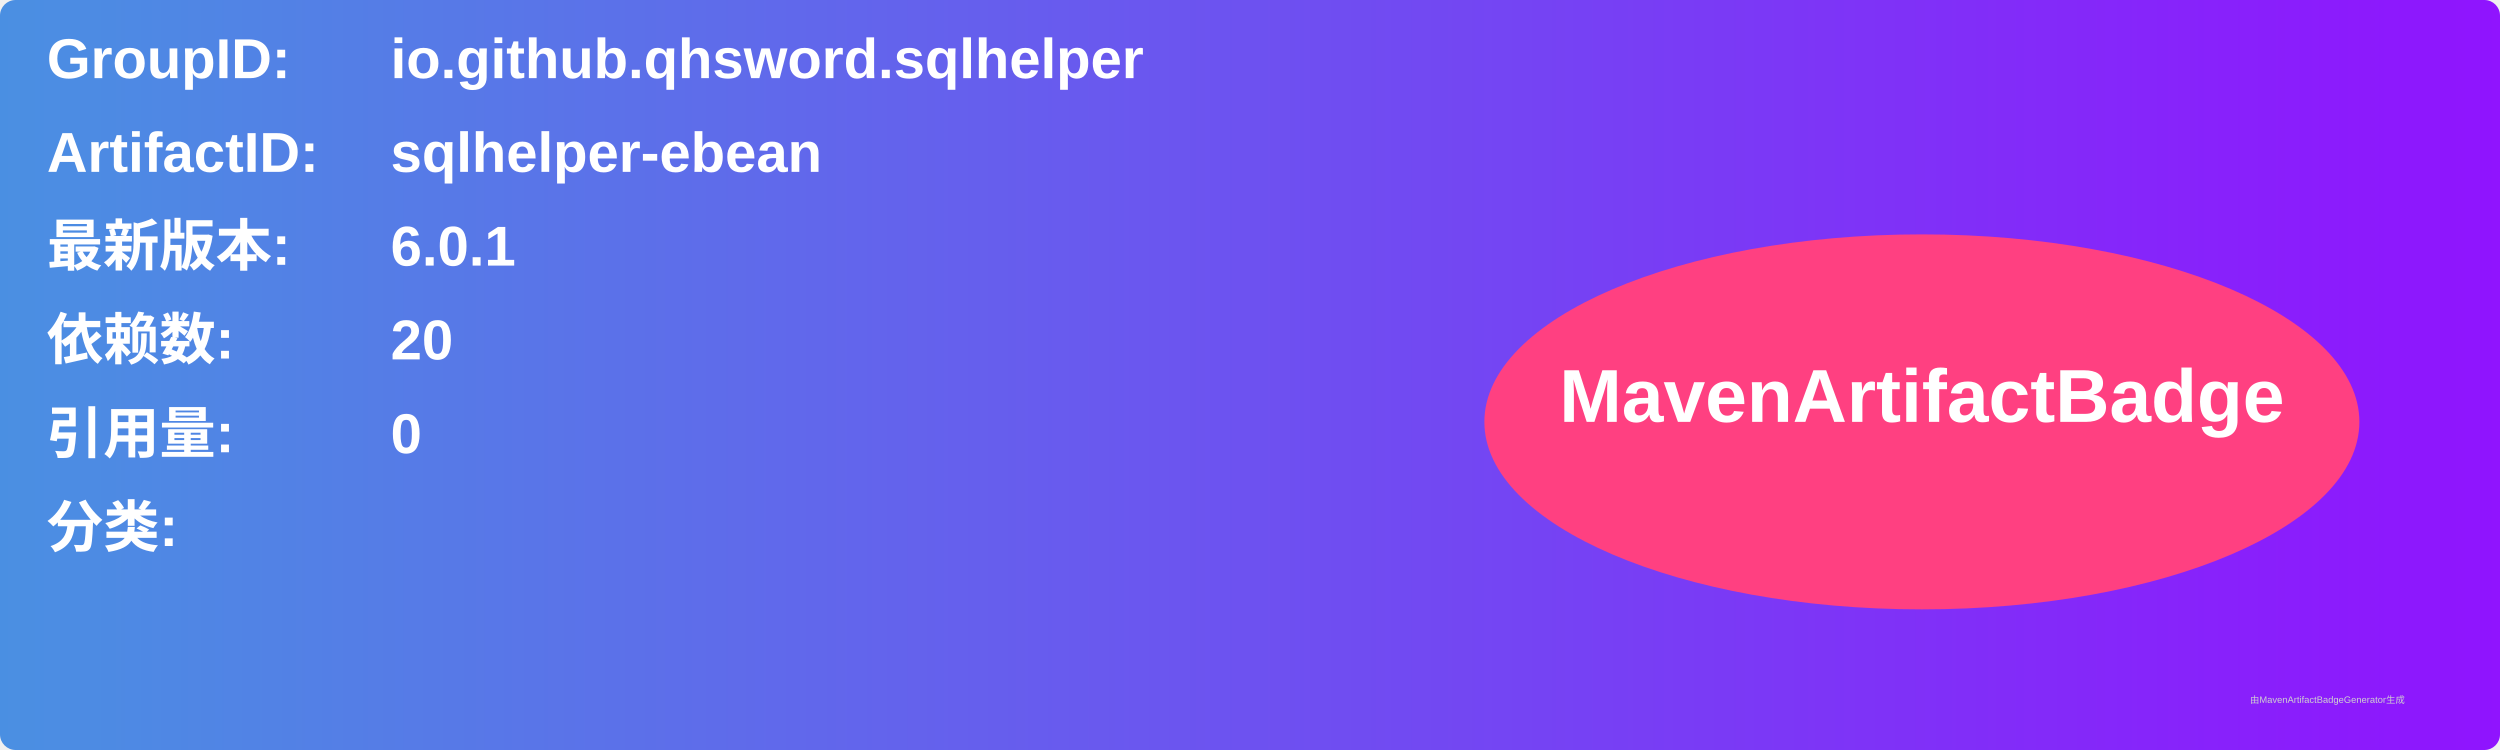
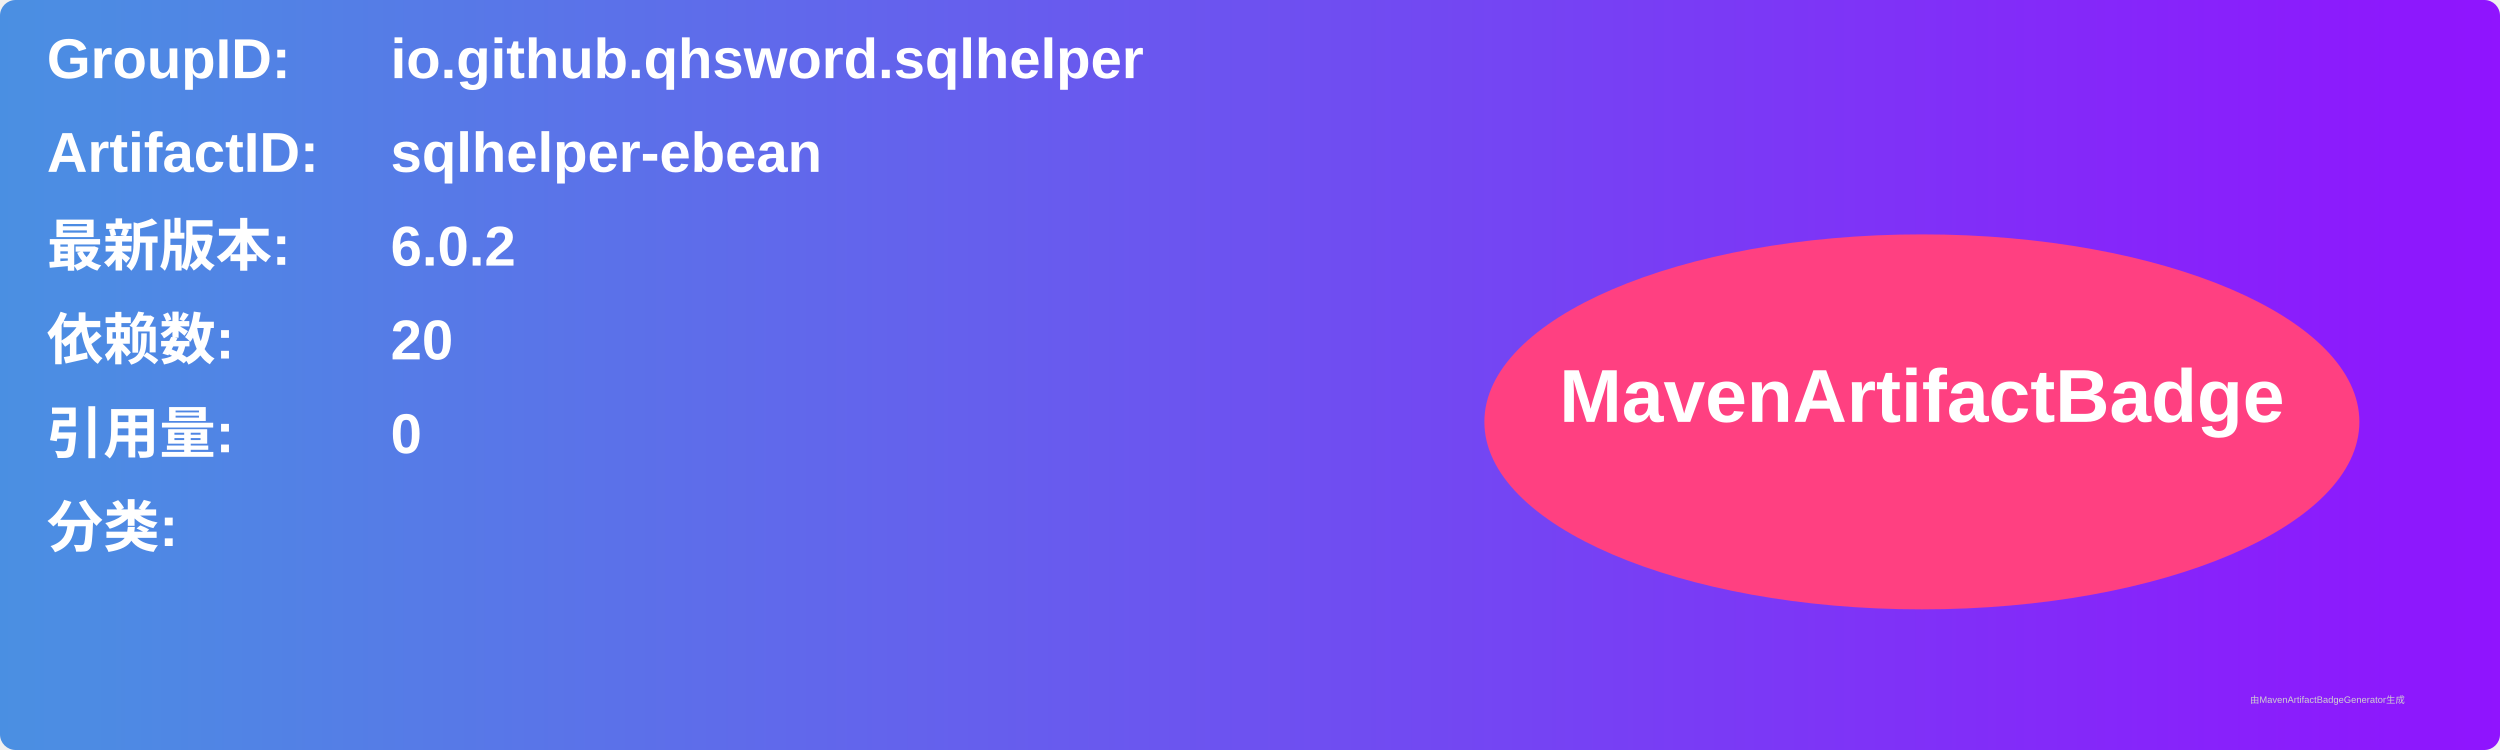
<svg xmlns="http://www.w3.org/2000/svg" width="800" height="240" viewBox="0 0 800 240">
  <linearGradient id="grad" x1="0%" y1="0%" x2="100%" y2="0%">
    <stop offset="0%" stop-color="#4a90e2" />
    <stop offset="100%" stop-color="#9013fe" />
  </linearGradient>
  <rect width="100%" height="100%" rx="5" ry="5" fill="url(#grad)" />
  <g transform="translate(15, 15)">
    <text x="0" y="10" font-family="Arial" font-size="18" fill="white" font-weight="bold" width="260">GroupID:</text>
    <text x="110" y="10" font-family="Arial" font-size="18" fill="white" font-weight="bold" width="460">io.github.qhsword.sqlhelper</text>
    <text x="0" y="40" font-family="Arial" font-size="18" fill="white" font-weight="bold" width="260">ArtifactID:</text>
    <text x="110" y="40" font-family="Arial" font-size="18" fill="white" font-weight="bold" width="460">sqlhelper-ebean</text>
    <text x="0" y="70" font-family="Arial" font-size="18" fill="white" font-weight="bold">最新版本:</text>
    <text x="110" y="70" font-family="Arial" font-size="18" fill="white" font-weight="bold">
-       <tspan font-weight="bold">6.0.1</tspan>
+       <tspan font-weight="bold">6.0.2</tspan>
    </text>
    <text x="0" y="100" font-family="Arial" font-size="18" fill="white" font-weight="bold">依赖数: </text>
    <text x="110" y="100" font-family="Arial" font-size="18" fill="white">
      <tspan font-weight="bold">20</tspan>
    </text>
    <text x="0" y="130" font-family="Arial" font-size="18" fill="white" font-weight="bold">引用量: </text>
    <text x="110" y="130" font-family="Arial" font-size="18" fill="white">
      <tspan font-weight="bold">0</tspan>
    </text>
    <text x="0" y="160" font-family="Arial" font-size="18" fill="white" font-weight="bold">分类:</text>
    <text x="10" y="190" font-family="Arial" font-size="10" fill="white">
      <tspan font-weight="bold" />
    </text>
    <ellipse cx="600" cy="120" rx="140" ry="60" fill="#ff4081" />
    <text x="600" y="120" text-anchor="middle" font-family="Arial" font-size="24" fill="white" font-weight="bold">MavenArtifactBadge</text>
  </g>
  <text x="720" y="225" font-family="Arial" font-size="3" fill="#d0d0d0">由MavenArtifactBadgeGenerator生成</text>
</svg>
